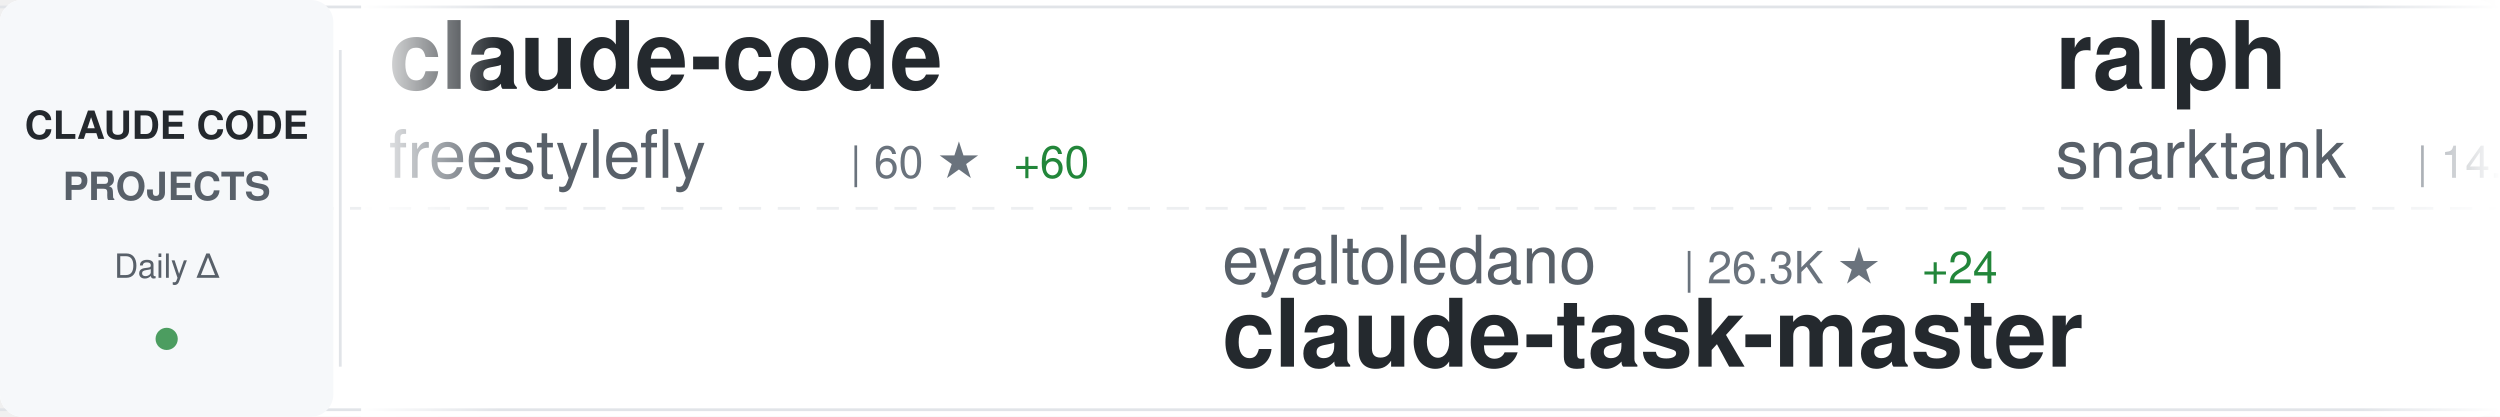
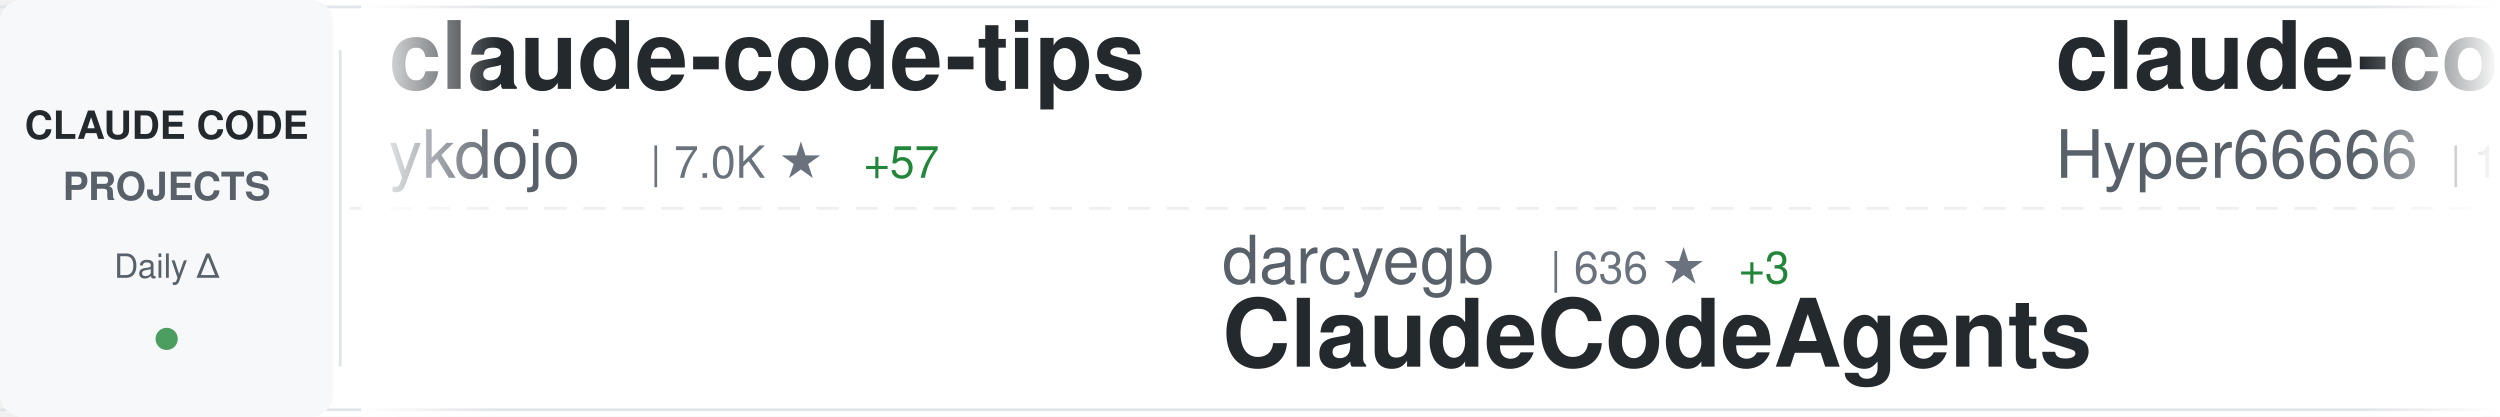
<svg xmlns="http://www.w3.org/2000/svg" width="900" height="150">
  <defs>
    <linearGradient id="awesomeLeftFade" x1="0%" y1="0%" x2="100%" y2="0%">
      <stop offset="0%" style="stop-color:#ffffff;stop-opacity:1" />
      <stop offset="100%" style="stop-color:#ffffff;stop-opacity:0" />
    </linearGradient>
    <linearGradient id="awesomeRightFade" x1="0%" y1="0%" x2="100%" y2="0%">
      <stop offset="0%" style="stop-color:#ffffff;stop-opacity:0" />
      <stop offset="100%" style="stop-color:#ffffff;stop-opacity:1" />
    </linearGradient>
  </defs>
  <rect width="900" height="150" fill="#ffffff" rx="8" />
  <rect x="0" y="2" width="900" height="1" fill="#e1e4e8" />
  <rect x="0" y="147" width="900" height="1" fill="#e1e4e8" />
  <line x1="0" y1="75" x2="900" y2="75" stroke="#e1e4e8" stroke-width="1" stroke-dasharray="8 6" opacity="0.6" />
  <rect x="0" y="0" width="120" height="150" fill="#f6f8fa" rx="8" />
  <text x="60" y="50" font-family="-apple-system, BlinkMacSystemFont, 'Segoe UI', Helvetica, Arial, sans-serif" font-size="14" font-weight="600" fill="#24292e" text-anchor="middle">CLAUDE CODE</text>
  <text x="60" y="72" font-family="-apple-system, BlinkMacSystemFont, 'Segoe UI', Helvetica, Arial, sans-serif" font-size="14" font-weight="600" fill="#586069" text-anchor="middle">PROJECTS</text>
  <text x="60" y="100" font-family="-apple-system, BlinkMacSystemFont, 'Segoe UI', Helvetica, Arial, sans-serif" font-size="12" font-weight="500" fill="#586069" text-anchor="middle">Daily Δ</text>
  <circle cx="60" cy="122" r="4" fill="#22863a" opacity="0.8" />
  <rect x="122" y="18" width="1" height="114" fill="#e1e4e8" />
  <clipPath id="awesomeTickerClip">
    <rect x="130" y="0" width="770" height="150" />
  </clipPath>
  <g clip-path="url(#awesomeTickerClip)">
    <g id="awesomeTickerItems">
      <animateTransform attributeName="transform" attributeType="XML" type="translate" from="0 0" to="-3000 0" dur="54s" repeatCount="indefinite" />
      <g transform="translate(0, 0)">
-         <text x="140" y="32" font-family="-apple-system, BlinkMacSystemFont, 'Segoe UI', Helvetica, Arial, sans-serif" font-size="34" font-weight="600" fill="#24292e">claude-code</text>
-         <text x="140" y="64" font-family="-apple-system, BlinkMacSystemFont, 'Segoe UI', Helvetica, Arial, sans-serif" font-size="24" font-weight="400" fill="#586069">freestylefly</text>
-         <text x="306" y="64" font-family="-apple-system, BlinkMacSystemFont, 'Segoe UI', Helvetica, Arial, sans-serif" font-size="16" font-weight="500" fill="#6a737d">| 60 ★</text>
-         <text x="365" y="64" font-family="-apple-system, BlinkMacSystemFont, 'Segoe UI', Helvetica, Arial, sans-serif" font-size="16" font-weight="500" fill="#22863a"> +60</text>
+         <text x="140" y="32" font-family="-apple-system, BlinkMacSystemFont, 'Segoe UI', Helvetica, Arial, sans-serif" font-size="34" font-weight="600" fill="#24292e">claude-code-tips</text>
+         <text x="140" y="64" font-family="-apple-system, BlinkMacSystemFont, 'Segoe UI', Helvetica, Arial, sans-serif" font-size="24" font-weight="400" fill="#586069">ykdojo</text>
+         <text x="234" y="64" font-family="-apple-system, BlinkMacSystemFont, 'Segoe UI', Helvetica, Arial, sans-serif" font-size="16" font-weight="500" fill="#6a737d">| 7.0K ★</text>
+         <text x="311" y="64" font-family="-apple-system, BlinkMacSystemFont, 'Segoe UI', Helvetica, Arial, sans-serif" font-size="16" font-weight="500" fill="#22863a"> +57</text>
      </g>
      <g transform="translate(300, 0)">
-         <text x="140" y="102" font-family="-apple-system, BlinkMacSystemFont, 'Segoe UI', Helvetica, Arial, sans-serif" font-size="24" font-weight="400" fill="#586069">eyaltoledano</text>
-         <text x="306" y="102" font-family="-apple-system, BlinkMacSystemFont, 'Segoe UI', Helvetica, Arial, sans-serif" font-size="16" font-weight="500" fill="#6a737d">| 26.3K ★</text>
-         <text x="392" y="102" font-family="-apple-system, BlinkMacSystemFont, 'Segoe UI', Helvetica, Arial, sans-serif" font-size="16" font-weight="500" fill="#22863a"> +24</text>
-         <text x="140" y="132" font-family="-apple-system, BlinkMacSystemFont, 'Segoe UI', Helvetica, Arial, sans-serif" font-size="34" font-weight="600" fill="#24292e">claude-task-master</text>
+         <text x="140" y="102" font-family="-apple-system, BlinkMacSystemFont, 'Segoe UI', Helvetica, Arial, sans-serif" font-size="24" font-weight="400" fill="#586069">darcyegb</text>
+         <text x="258" y="102" font-family="-apple-system, BlinkMacSystemFont, 'Segoe UI', Helvetica, Arial, sans-serif" font-size="16" font-weight="500" fill="#6a737d">| 636 ★</text>
+         <text x="326" y="102" font-family="-apple-system, BlinkMacSystemFont, 'Segoe UI', Helvetica, Arial, sans-serif" font-size="16" font-weight="500" fill="#22863a"> +3</text>
+         <text x="140" y="132" font-family="-apple-system, BlinkMacSystemFont, 'Segoe UI', Helvetica, Arial, sans-serif" font-size="34" font-weight="600" fill="#24292e">ClaudeCodeAgents</text>
      </g>
      <g transform="translate(600, 0)">
-         <text x="140" y="32" font-family="-apple-system, BlinkMacSystemFont, 'Segoe UI', Helvetica, Arial, sans-serif" font-size="34" font-weight="600" fill="#24292e">ralph</text>
-         <text x="140" y="64" font-family="-apple-system, BlinkMacSystemFont, 'Segoe UI', Helvetica, Arial, sans-serif" font-size="24" font-weight="400" fill="#586069">snarktank</text>
-         <text x="270" y="64" font-family="-apple-system, BlinkMacSystemFont, 'Segoe UI', Helvetica, Arial, sans-serif" font-size="16" font-weight="500" fill="#6a737d">| 14.2K ★</text>
-         <text x="356" y="64" font-family="-apple-system, BlinkMacSystemFont, 'Segoe UI', Helvetica, Arial, sans-serif" font-size="16" font-weight="500" fill="#22863a"> +81</text>
+         <text x="140" y="32" font-family="-apple-system, BlinkMacSystemFont, 'Segoe UI', Helvetica, Arial, sans-serif" font-size="34" font-weight="600" fill="#24292e">claude-code-sourcemap</text>
+         <text x="140" y="64" font-family="-apple-system, BlinkMacSystemFont, 'Segoe UI', Helvetica, Arial, sans-serif" font-size="24" font-weight="400" fill="#586069">Hyper66666</text>
+         <text x="282" y="64" font-family="-apple-system, BlinkMacSystemFont, 'Segoe UI', Helvetica, Arial, sans-serif" font-size="16" font-weight="500" fill="#6a737d">| 126 ★</text>
+         <text x="350" y="64" font-family="-apple-system, BlinkMacSystemFont, 'Segoe UI', Helvetica, Arial, sans-serif" font-size="16" font-weight="500" fill="#22863a"> +127</text>
      </g>
      <g transform="translate(900, 0)">
-         <text x="140" y="102" font-family="-apple-system, BlinkMacSystemFont, 'Segoe UI', Helvetica, Arial, sans-serif" font-size="24" font-weight="400" fill="#586069">0xfurai</text>
-         <text x="246" y="102" font-family="-apple-system, BlinkMacSystemFont, 'Segoe UI', Helvetica, Arial, sans-serif" font-size="16" font-weight="500" fill="#6a737d">| 806 ★</text>
-         <text x="314" y="102" font-family="-apple-system, BlinkMacSystemFont, 'Segoe UI', Helvetica, Arial, sans-serif" font-size="16" font-weight="500" fill="#22863a"> +3</text>
-         <text x="140" y="132" font-family="-apple-system, BlinkMacSystemFont, 'Segoe UI', Helvetica, Arial, sans-serif" font-size="34" font-weight="600" fill="#24292e">claude-code-subagents</text>
+         <text x="140" y="102" font-family="-apple-system, BlinkMacSystemFont, 'Segoe UI', Helvetica, Arial, sans-serif" font-size="24" font-weight="400" fill="#586069">frankbria</text>
+         <text x="270" y="102" font-family="-apple-system, BlinkMacSystemFont, 'Segoe UI', Helvetica, Arial, sans-serif" font-size="16" font-weight="500" fill="#6a737d">| 8.3K ★</text>
+         <text x="347" y="102" font-family="-apple-system, BlinkMacSystemFont, 'Segoe UI', Helvetica, Arial, sans-serif" font-size="16" font-weight="500" fill="#22863a"> +40</text>
+         <text x="140" y="132" font-family="-apple-system, BlinkMacSystemFont, 'Segoe UI', Helvetica, Arial, sans-serif" font-size="34" font-weight="600" fill="#24292e">ralph-claude-code</text>
      </g>
      <g transform="translate(1200, 0)">
-         <text x="140" y="32" font-family="-apple-system, BlinkMacSystemFont, 'Segoe UI', Helvetica, Arial, sans-serif" font-size="34" font-weight="600" fill="#24292e">claude-code-source-code-...</text>
-         <text x="140" y="64" font-family="-apple-system, BlinkMacSystemFont, 'Segoe UI', Helvetica, Arial, sans-serif" font-size="24" font-weight="400" fill="#586069">ghuntley</text>
-         <text x="258" y="64" font-family="-apple-system, BlinkMacSystemFont, 'Segoe UI', Helvetica, Arial, sans-serif" font-size="16" font-weight="500" fill="#6a737d">| 919 ★</text>
-         <text x="326" y="64" font-family="-apple-system, BlinkMacSystemFont, 'Segoe UI', Helvetica, Arial, sans-serif" font-size="16" font-weight="500" fill="#22863a"> +44</text>
+         <text x="140" y="32" font-family="-apple-system, BlinkMacSystemFont, 'Segoe UI', Helvetica, Arial, sans-serif" font-size="34" font-weight="600" fill="#24292e">Auto-claude-code-researc...</text>
+         <text x="140" y="64" font-family="-apple-system, BlinkMacSystemFont, 'Segoe UI', Helvetica, Arial, sans-serif" font-size="24" font-weight="400" fill="#586069">wanshuiyin</text>
+         <text x="282" y="64" font-family="-apple-system, BlinkMacSystemFont, 'Segoe UI', Helvetica, Arial, sans-serif" font-size="16" font-weight="500" fill="#6a737d">| 5.0K ★</text>
+         <text x="359" y="64" font-family="-apple-system, BlinkMacSystemFont, 'Segoe UI', Helvetica, Arial, sans-serif" font-size="16" font-weight="500" fill="#22863a"> +163</text>
      </g>
      <g transform="translate(1500, 0)">
-         <text x="140" y="102" font-family="-apple-system, BlinkMacSystemFont, 'Segoe UI', Helvetica, Arial, sans-serif" font-size="24" font-weight="400" fill="#586069">ChinaSiro</text>
-         <text x="270" y="102" font-family="-apple-system, BlinkMacSystemFont, 'Segoe UI', Helvetica, Arial, sans-serif" font-size="16" font-weight="500" fill="#6a737d">| 4.1K ★</text>
-         <text x="347" y="102" font-family="-apple-system, BlinkMacSystemFont, 'Segoe UI', Helvetica, Arial, sans-serif" font-size="16" font-weight="500" fill="#22863a"> +4.1K</text>
-         <text x="140" y="132" font-family="-apple-system, BlinkMacSystemFont, 'Segoe UI', Helvetica, Arial, sans-serif" font-size="34" font-weight="600" fill="#24292e">claude-code-sourcemap</text>
+         <text x="140" y="102" font-family="-apple-system, BlinkMacSystemFont, 'Segoe UI', Helvetica, Arial, sans-serif" font-size="24" font-weight="400" fill="#586069">hangsman</text>
+         <text x="258" y="102" font-family="-apple-system, BlinkMacSystemFont, 'Segoe UI', Helvetica, Arial, sans-serif" font-size="16" font-weight="500" fill="#6a737d">| 455 ★</text>
+         <text x="326" y="102" font-family="-apple-system, BlinkMacSystemFont, 'Segoe UI', Helvetica, Arial, sans-serif" font-size="16" font-weight="500" fill="#22863a"> +455</text>
+         <text x="140" y="132" font-family="-apple-system, BlinkMacSystemFont, 'Segoe UI', Helvetica, Arial, sans-serif" font-size="34" font-weight="600" fill="#24292e">claude-code-source</text>
      </g>
      <g transform="translate(1800, 0)">
-         <text x="140" y="32" font-family="-apple-system, BlinkMacSystemFont, 'Segoe UI', Helvetica, Arial, sans-serif" font-size="34" font-weight="600" fill="#24292e">claude-code-config</text>
-         <text x="140" y="64" font-family="-apple-system, BlinkMacSystemFont, 'Segoe UI', Helvetica, Arial, sans-serif" font-size="24" font-weight="400" fill="#586069">trailofbits</text>
-         <text x="294" y="64" font-family="-apple-system, BlinkMacSystemFont, 'Segoe UI', Helvetica, Arial, sans-serif" font-size="16" font-weight="500" fill="#6a737d">| 1.7K ★</text>
-         <text x="371" y="64" font-family="-apple-system, BlinkMacSystemFont, 'Segoe UI', Helvetica, Arial, sans-serif" font-size="16" font-weight="500" fill="#22863a"> +9</text>
+         <text x="140" y="32" font-family="-apple-system, BlinkMacSystemFont, 'Segoe UI', Helvetica, Arial, sans-serif" font-size="34" font-weight="600" fill="#24292e">claude-code-transcripts</text>
+         <text x="140" y="64" font-family="-apple-system, BlinkMacSystemFont, 'Segoe UI', Helvetica, Arial, sans-serif" font-size="24" font-weight="400" fill="#586069">simonw</text>
+         <text x="234" y="64" font-family="-apple-system, BlinkMacSystemFont, 'Segoe UI', Helvetica, Arial, sans-serif" font-size="16" font-weight="500" fill="#6a737d">| 1.4K ★</text>
+         <text x="311" y="64" font-family="-apple-system, BlinkMacSystemFont, 'Segoe UI', Helvetica, Arial, sans-serif" font-size="16" font-weight="500" fill="#22863a"> +4</text>
      </g>
      <g transform="translate(2100, 0)">
-         <text x="140" y="102" font-family="-apple-system, BlinkMacSystemFont, 'Segoe UI', Helvetica, Arial, sans-serif" font-size="24" font-weight="400" fill="#586069">Piebald-AI</text>
-         <text x="282" y="102" font-family="-apple-system, BlinkMacSystemFont, 'Segoe UI', Helvetica, Arial, sans-serif" font-size="16" font-weight="500" fill="#6a737d">| 7.3K ★</text>
-         <text x="359" y="102" font-family="-apple-system, BlinkMacSystemFont, 'Segoe UI', Helvetica, Arial, sans-serif" font-size="16" font-weight="500" fill="#22863a"> +249</text>
-         <text x="140" y="132" font-family="-apple-system, BlinkMacSystemFont, 'Segoe UI', Helvetica, Arial, sans-serif" font-size="34" font-weight="600" fill="#24292e">claude-code-system-promp...</text>
+         <text x="140" y="102" font-family="-apple-system, BlinkMacSystemFont, 'Segoe UI', Helvetica, Arial, sans-serif" font-size="24" font-weight="400" fill="#586069">claude-code-best</text>
+         <text x="354" y="102" font-family="-apple-system, BlinkMacSystemFont, 'Segoe UI', Helvetica, Arial, sans-serif" font-size="16" font-weight="500" fill="#6a737d">| 2.5K ★</text>
+         <text x="431" y="102" font-family="-apple-system, BlinkMacSystemFont, 'Segoe UI', Helvetica, Arial, sans-serif" font-size="16" font-weight="500" fill="#22863a"> +2.5K</text>
+         <text x="140" y="132" font-family="-apple-system, BlinkMacSystemFont, 'Segoe UI', Helvetica, Arial, sans-serif" font-size="34" font-weight="600" fill="#24292e">claude-code</text>
      </g>
      <g transform="translate(2400, 0)">
-         <text x="140" y="32" font-family="-apple-system, BlinkMacSystemFont, 'Segoe UI', Helvetica, Arial, sans-serif" font-size="34" font-weight="600" fill="#24292e">claude-code</text>
-         <text x="140" y="64" font-family="-apple-system, BlinkMacSystemFont, 'Segoe UI', Helvetica, Arial, sans-serif" font-size="24" font-weight="400" fill="#586069">Kuberwastaken</text>
-         <text x="318" y="64" font-family="-apple-system, BlinkMacSystemFont, 'Segoe UI', Helvetica, Arial, sans-serif" font-size="16" font-weight="500" fill="#6a737d">| 2.1K ★</text>
-         <text x="395" y="64" font-family="-apple-system, BlinkMacSystemFont, 'Segoe UI', Helvetica, Arial, sans-serif" font-size="16" font-weight="500" fill="#22863a"> +2.1K</text>
+         <text x="140" y="32" font-family="-apple-system, BlinkMacSystemFont, 'Segoe UI', Helvetica, Arial, sans-serif" font-size="34" font-weight="600" fill="#24292e">agents</text>
+         <text x="140" y="64" font-family="-apple-system, BlinkMacSystemFont, 'Segoe UI', Helvetica, Arial, sans-serif" font-size="24" font-weight="400" fill="#586069">wshobson</text>
+         <text x="258" y="64" font-family="-apple-system, BlinkMacSystemFont, 'Segoe UI', Helvetica, Arial, sans-serif" font-size="16" font-weight="500" fill="#6a737d">| 32.7K ★</text>
+         <text x="344" y="64" font-family="-apple-system, BlinkMacSystemFont, 'Segoe UI', Helvetica, Arial, sans-serif" font-size="16" font-weight="500" fill="#22863a"> +84</text>
      </g>
      <g transform="translate(2700, 0)">
-         <text x="140" y="102" font-family="-apple-system, BlinkMacSystemFont, 'Segoe UI', Helvetica, Arial, sans-serif" font-size="24" font-weight="400" fill="#586069">jarmuine</text>
-         <text x="258" y="102" font-family="-apple-system, BlinkMacSystemFont, 'Segoe UI', Helvetica, Arial, sans-serif" font-size="16" font-weight="500" fill="#6a737d">| 377 ★</text>
-         <text x="326" y="102" font-family="-apple-system, BlinkMacSystemFont, 'Segoe UI', Helvetica, Arial, sans-serif" font-size="16" font-weight="500" fill="#22863a"> +377</text>
-         <text x="140" y="132" font-family="-apple-system, BlinkMacSystemFont, 'Segoe UI', Helvetica, Arial, sans-serif" font-size="34" font-weight="600" fill="#24292e">claude-code</text>
+         <text x="140" y="102" font-family="-apple-system, BlinkMacSystemFont, 'Segoe UI', Helvetica, Arial, sans-serif" font-size="24" font-weight="400" fill="#586069">shanraisshan</text>
+         <text x="306" y="102" font-family="-apple-system, BlinkMacSystemFont, 'Segoe UI', Helvetica, Arial, sans-serif" font-size="16" font-weight="500" fill="#6a737d">| 28.8K ★</text>
+         <text x="392" y="102" font-family="-apple-system, BlinkMacSystemFont, 'Segoe UI', Helvetica, Arial, sans-serif" font-size="16" font-weight="500" fill="#22863a"> +2.6K</text>
+         <text x="140" y="132" font-family="-apple-system, BlinkMacSystemFont, 'Segoe UI', Helvetica, Arial, sans-serif" font-size="34" font-weight="600" fill="#24292e">claude-code-best-practic...</text>
      </g>
      <g transform="translate(3000, 0)">
-         <text x="140" y="32" font-family="-apple-system, BlinkMacSystemFont, 'Segoe UI', Helvetica, Arial, sans-serif" font-size="34" font-weight="600" fill="#24292e">claude-code</text>
-         <text x="140" y="64" font-family="-apple-system, BlinkMacSystemFont, 'Segoe UI', Helvetica, Arial, sans-serif" font-size="24" font-weight="400" fill="#586069">freestylefly</text>
-         <text x="306" y="64" font-family="-apple-system, BlinkMacSystemFont, 'Segoe UI', Helvetica, Arial, sans-serif" font-size="16" font-weight="500" fill="#6a737d">| 60 ★</text>
-         <text x="365" y="64" font-family="-apple-system, BlinkMacSystemFont, 'Segoe UI', Helvetica, Arial, sans-serif" font-size="16" font-weight="500" fill="#22863a"> +60</text>
+         <text x="140" y="32" font-family="-apple-system, BlinkMacSystemFont, 'Segoe UI', Helvetica, Arial, sans-serif" font-size="34" font-weight="600" fill="#24292e">claude-code-tips</text>
+         <text x="140" y="64" font-family="-apple-system, BlinkMacSystemFont, 'Segoe UI', Helvetica, Arial, sans-serif" font-size="24" font-weight="400" fill="#586069">ykdojo</text>
+         <text x="234" y="64" font-family="-apple-system, BlinkMacSystemFont, 'Segoe UI', Helvetica, Arial, sans-serif" font-size="16" font-weight="500" fill="#6a737d">| 7.0K ★</text>
+         <text x="311" y="64" font-family="-apple-system, BlinkMacSystemFont, 'Segoe UI', Helvetica, Arial, sans-serif" font-size="16" font-weight="500" fill="#22863a"> +57</text>
      </g>
      <g transform="translate(3300, 0)">
-         <text x="140" y="102" font-family="-apple-system, BlinkMacSystemFont, 'Segoe UI', Helvetica, Arial, sans-serif" font-size="24" font-weight="400" fill="#586069">eyaltoledano</text>
-         <text x="306" y="102" font-family="-apple-system, BlinkMacSystemFont, 'Segoe UI', Helvetica, Arial, sans-serif" font-size="16" font-weight="500" fill="#6a737d">| 26.3K ★</text>
-         <text x="392" y="102" font-family="-apple-system, BlinkMacSystemFont, 'Segoe UI', Helvetica, Arial, sans-serif" font-size="16" font-weight="500" fill="#22863a"> +24</text>
-         <text x="140" y="132" font-family="-apple-system, BlinkMacSystemFont, 'Segoe UI', Helvetica, Arial, sans-serif" font-size="34" font-weight="600" fill="#24292e">claude-task-master</text>
+         <text x="140" y="102" font-family="-apple-system, BlinkMacSystemFont, 'Segoe UI', Helvetica, Arial, sans-serif" font-size="24" font-weight="400" fill="#586069">darcyegb</text>
+         <text x="258" y="102" font-family="-apple-system, BlinkMacSystemFont, 'Segoe UI', Helvetica, Arial, sans-serif" font-size="16" font-weight="500" fill="#6a737d">| 636 ★</text>
+         <text x="326" y="102" font-family="-apple-system, BlinkMacSystemFont, 'Segoe UI', Helvetica, Arial, sans-serif" font-size="16" font-weight="500" fill="#22863a"> +3</text>
+         <text x="140" y="132" font-family="-apple-system, BlinkMacSystemFont, 'Segoe UI', Helvetica, Arial, sans-serif" font-size="34" font-weight="600" fill="#24292e">ClaudeCodeAgents</text>
      </g>
      <g transform="translate(3600, 0)">
-         <text x="140" y="32" font-family="-apple-system, BlinkMacSystemFont, 'Segoe UI', Helvetica, Arial, sans-serif" font-size="34" font-weight="600" fill="#24292e">ralph</text>
-         <text x="140" y="64" font-family="-apple-system, BlinkMacSystemFont, 'Segoe UI', Helvetica, Arial, sans-serif" font-size="24" font-weight="400" fill="#586069">snarktank</text>
-         <text x="270" y="64" font-family="-apple-system, BlinkMacSystemFont, 'Segoe UI', Helvetica, Arial, sans-serif" font-size="16" font-weight="500" fill="#6a737d">| 14.2K ★</text>
-         <text x="356" y="64" font-family="-apple-system, BlinkMacSystemFont, 'Segoe UI', Helvetica, Arial, sans-serif" font-size="16" font-weight="500" fill="#22863a"> +81</text>
+         <text x="140" y="32" font-family="-apple-system, BlinkMacSystemFont, 'Segoe UI', Helvetica, Arial, sans-serif" font-size="34" font-weight="600" fill="#24292e">claude-code-sourcemap</text>
+         <text x="140" y="64" font-family="-apple-system, BlinkMacSystemFont, 'Segoe UI', Helvetica, Arial, sans-serif" font-size="24" font-weight="400" fill="#586069">Hyper66666</text>
+         <text x="282" y="64" font-family="-apple-system, BlinkMacSystemFont, 'Segoe UI', Helvetica, Arial, sans-serif" font-size="16" font-weight="500" fill="#6a737d">| 126 ★</text>
+         <text x="350" y="64" font-family="-apple-system, BlinkMacSystemFont, 'Segoe UI', Helvetica, Arial, sans-serif" font-size="16" font-weight="500" fill="#22863a"> +127</text>
      </g>
      <g transform="translate(3900, 0)">
-         <text x="140" y="102" font-family="-apple-system, BlinkMacSystemFont, 'Segoe UI', Helvetica, Arial, sans-serif" font-size="24" font-weight="400" fill="#586069">0xfurai</text>
-         <text x="246" y="102" font-family="-apple-system, BlinkMacSystemFont, 'Segoe UI', Helvetica, Arial, sans-serif" font-size="16" font-weight="500" fill="#6a737d">| 806 ★</text>
-         <text x="314" y="102" font-family="-apple-system, BlinkMacSystemFont, 'Segoe UI', Helvetica, Arial, sans-serif" font-size="16" font-weight="500" fill="#22863a"> +3</text>
-         <text x="140" y="132" font-family="-apple-system, BlinkMacSystemFont, 'Segoe UI', Helvetica, Arial, sans-serif" font-size="34" font-weight="600" fill="#24292e">claude-code-subagents</text>
+         <text x="140" y="102" font-family="-apple-system, BlinkMacSystemFont, 'Segoe UI', Helvetica, Arial, sans-serif" font-size="24" font-weight="400" fill="#586069">frankbria</text>
+         <text x="270" y="102" font-family="-apple-system, BlinkMacSystemFont, 'Segoe UI', Helvetica, Arial, sans-serif" font-size="16" font-weight="500" fill="#6a737d">| 8.3K ★</text>
+         <text x="347" y="102" font-family="-apple-system, BlinkMacSystemFont, 'Segoe UI', Helvetica, Arial, sans-serif" font-size="16" font-weight="500" fill="#22863a"> +40</text>
+         <text x="140" y="132" font-family="-apple-system, BlinkMacSystemFont, 'Segoe UI', Helvetica, Arial, sans-serif" font-size="34" font-weight="600" fill="#24292e">ralph-claude-code</text>
      </g>
    </g>
  </g>
  <rect x="130" y="0" width="50" height="150" fill="url(#awesomeLeftFade)" />
  <rect x="850" y="0" width="50" height="150" fill="url(#awesomeRightFade)" />
</svg>
